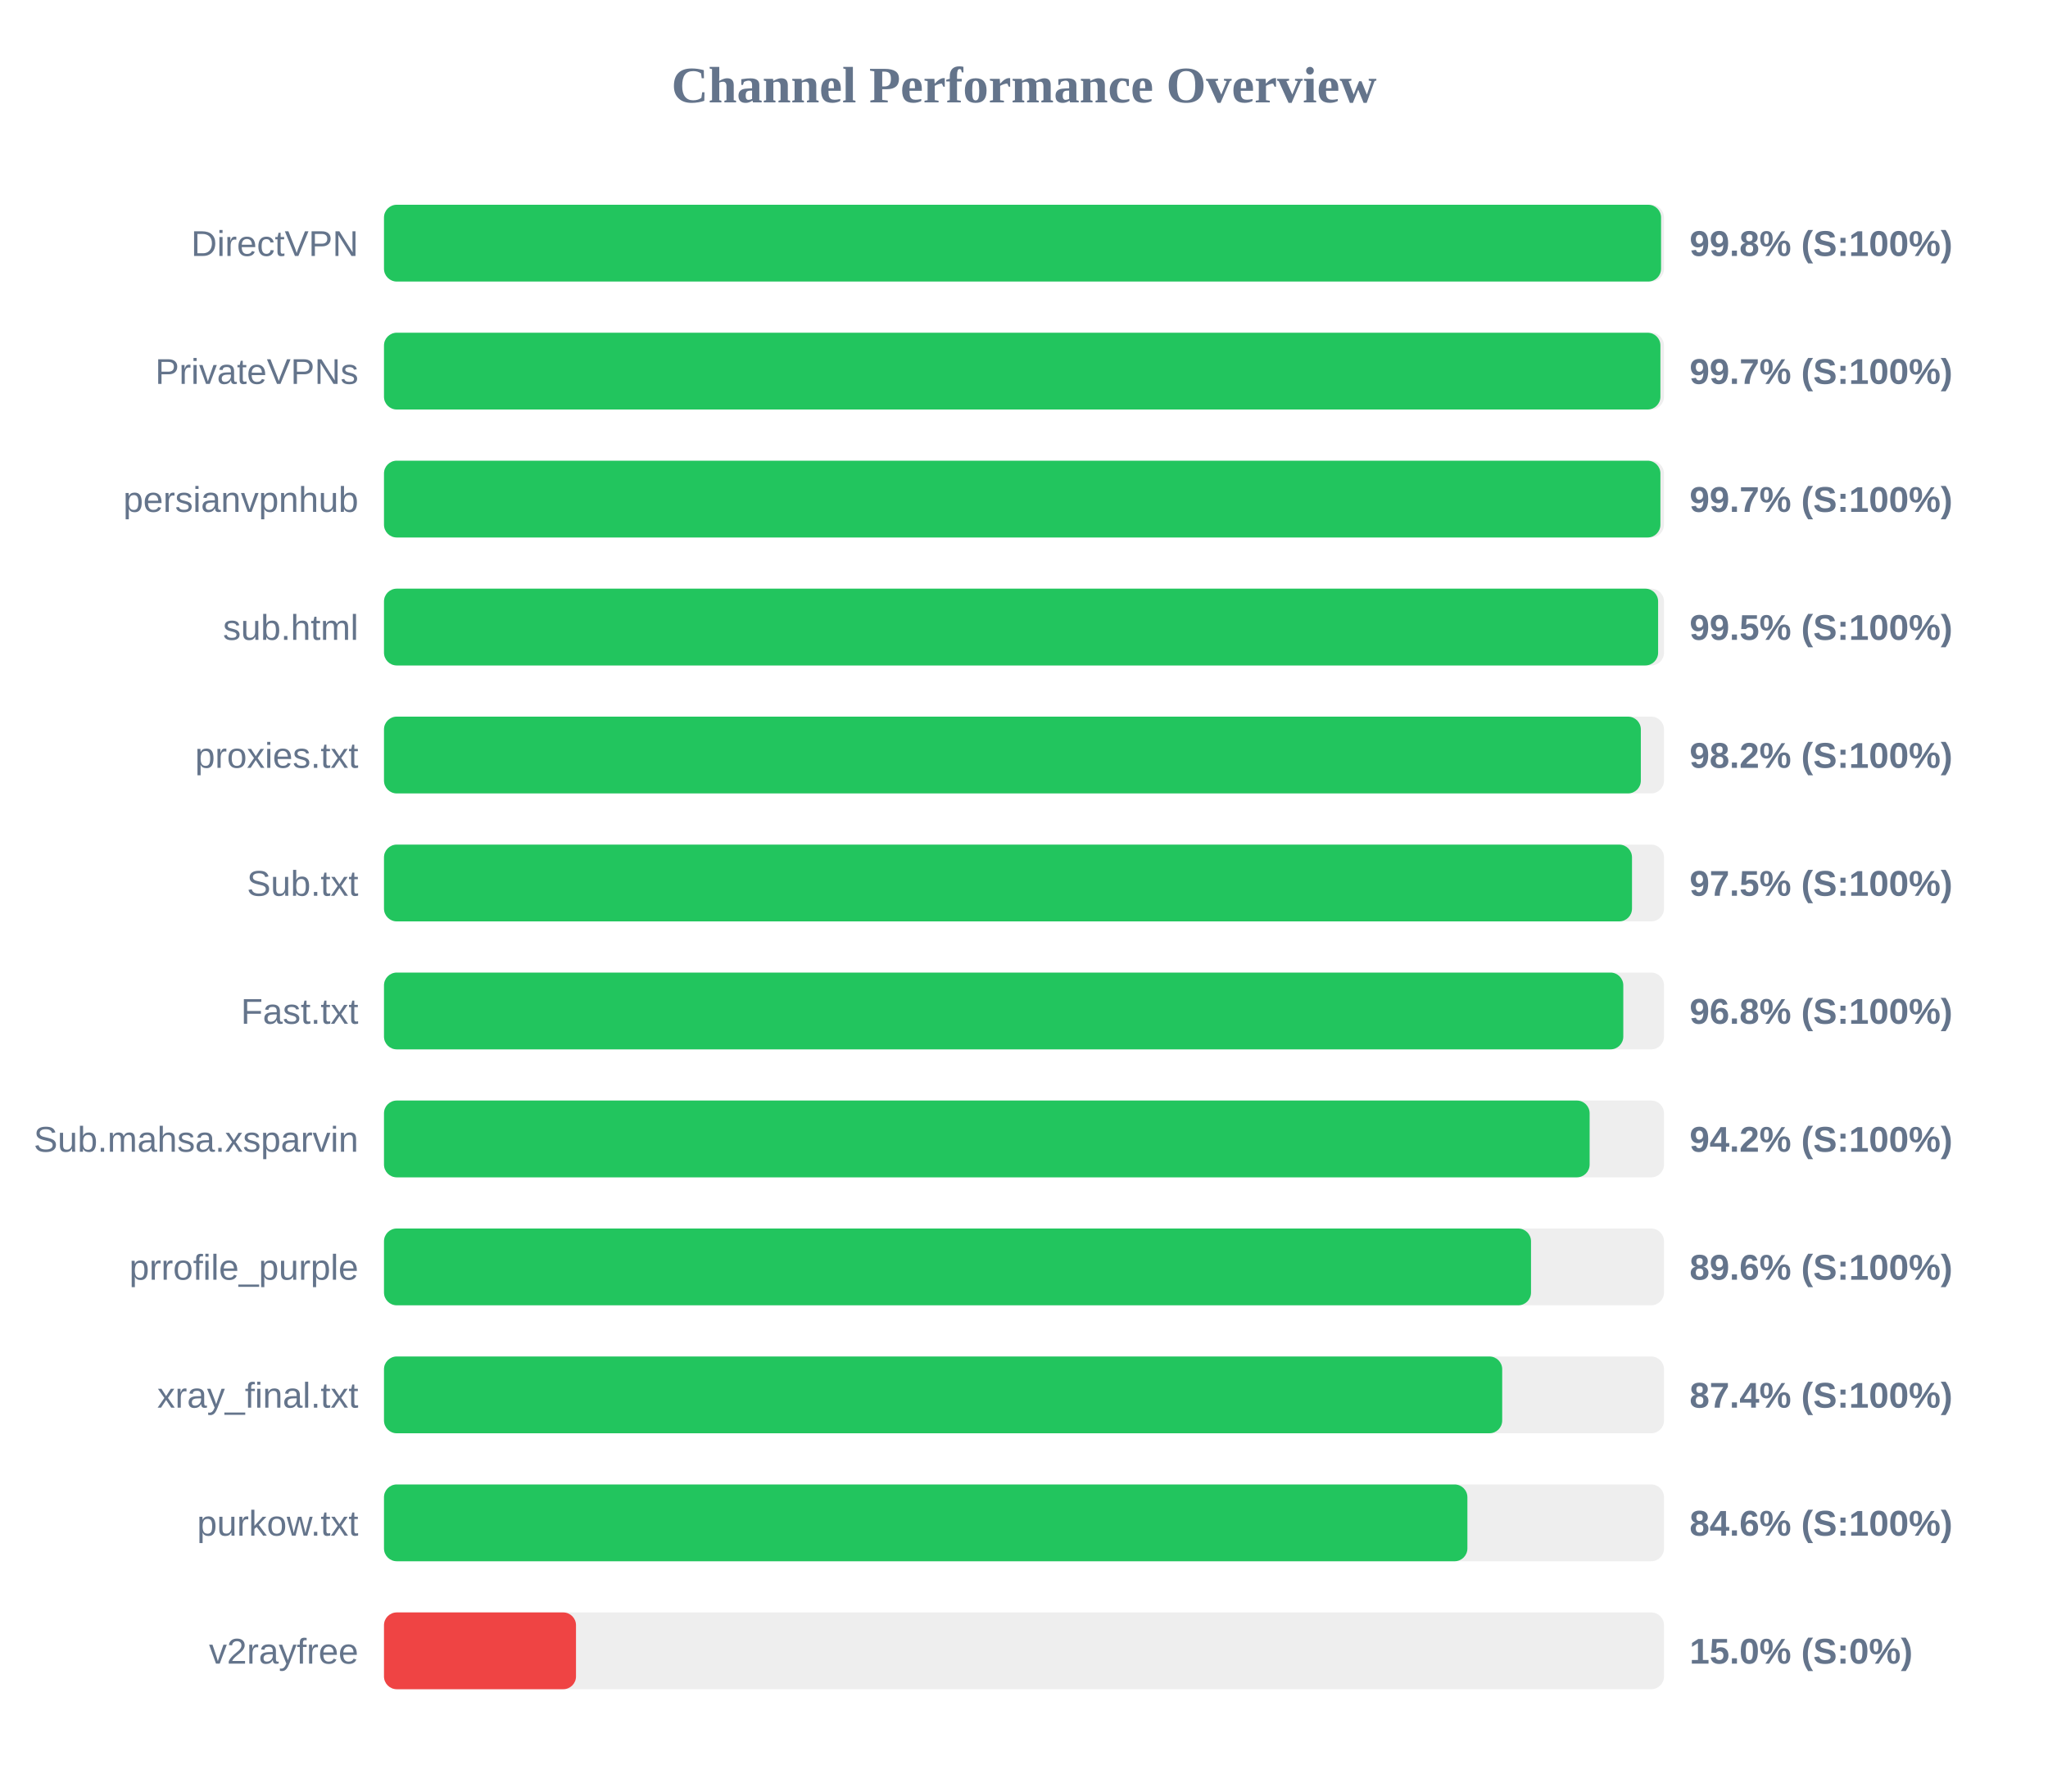
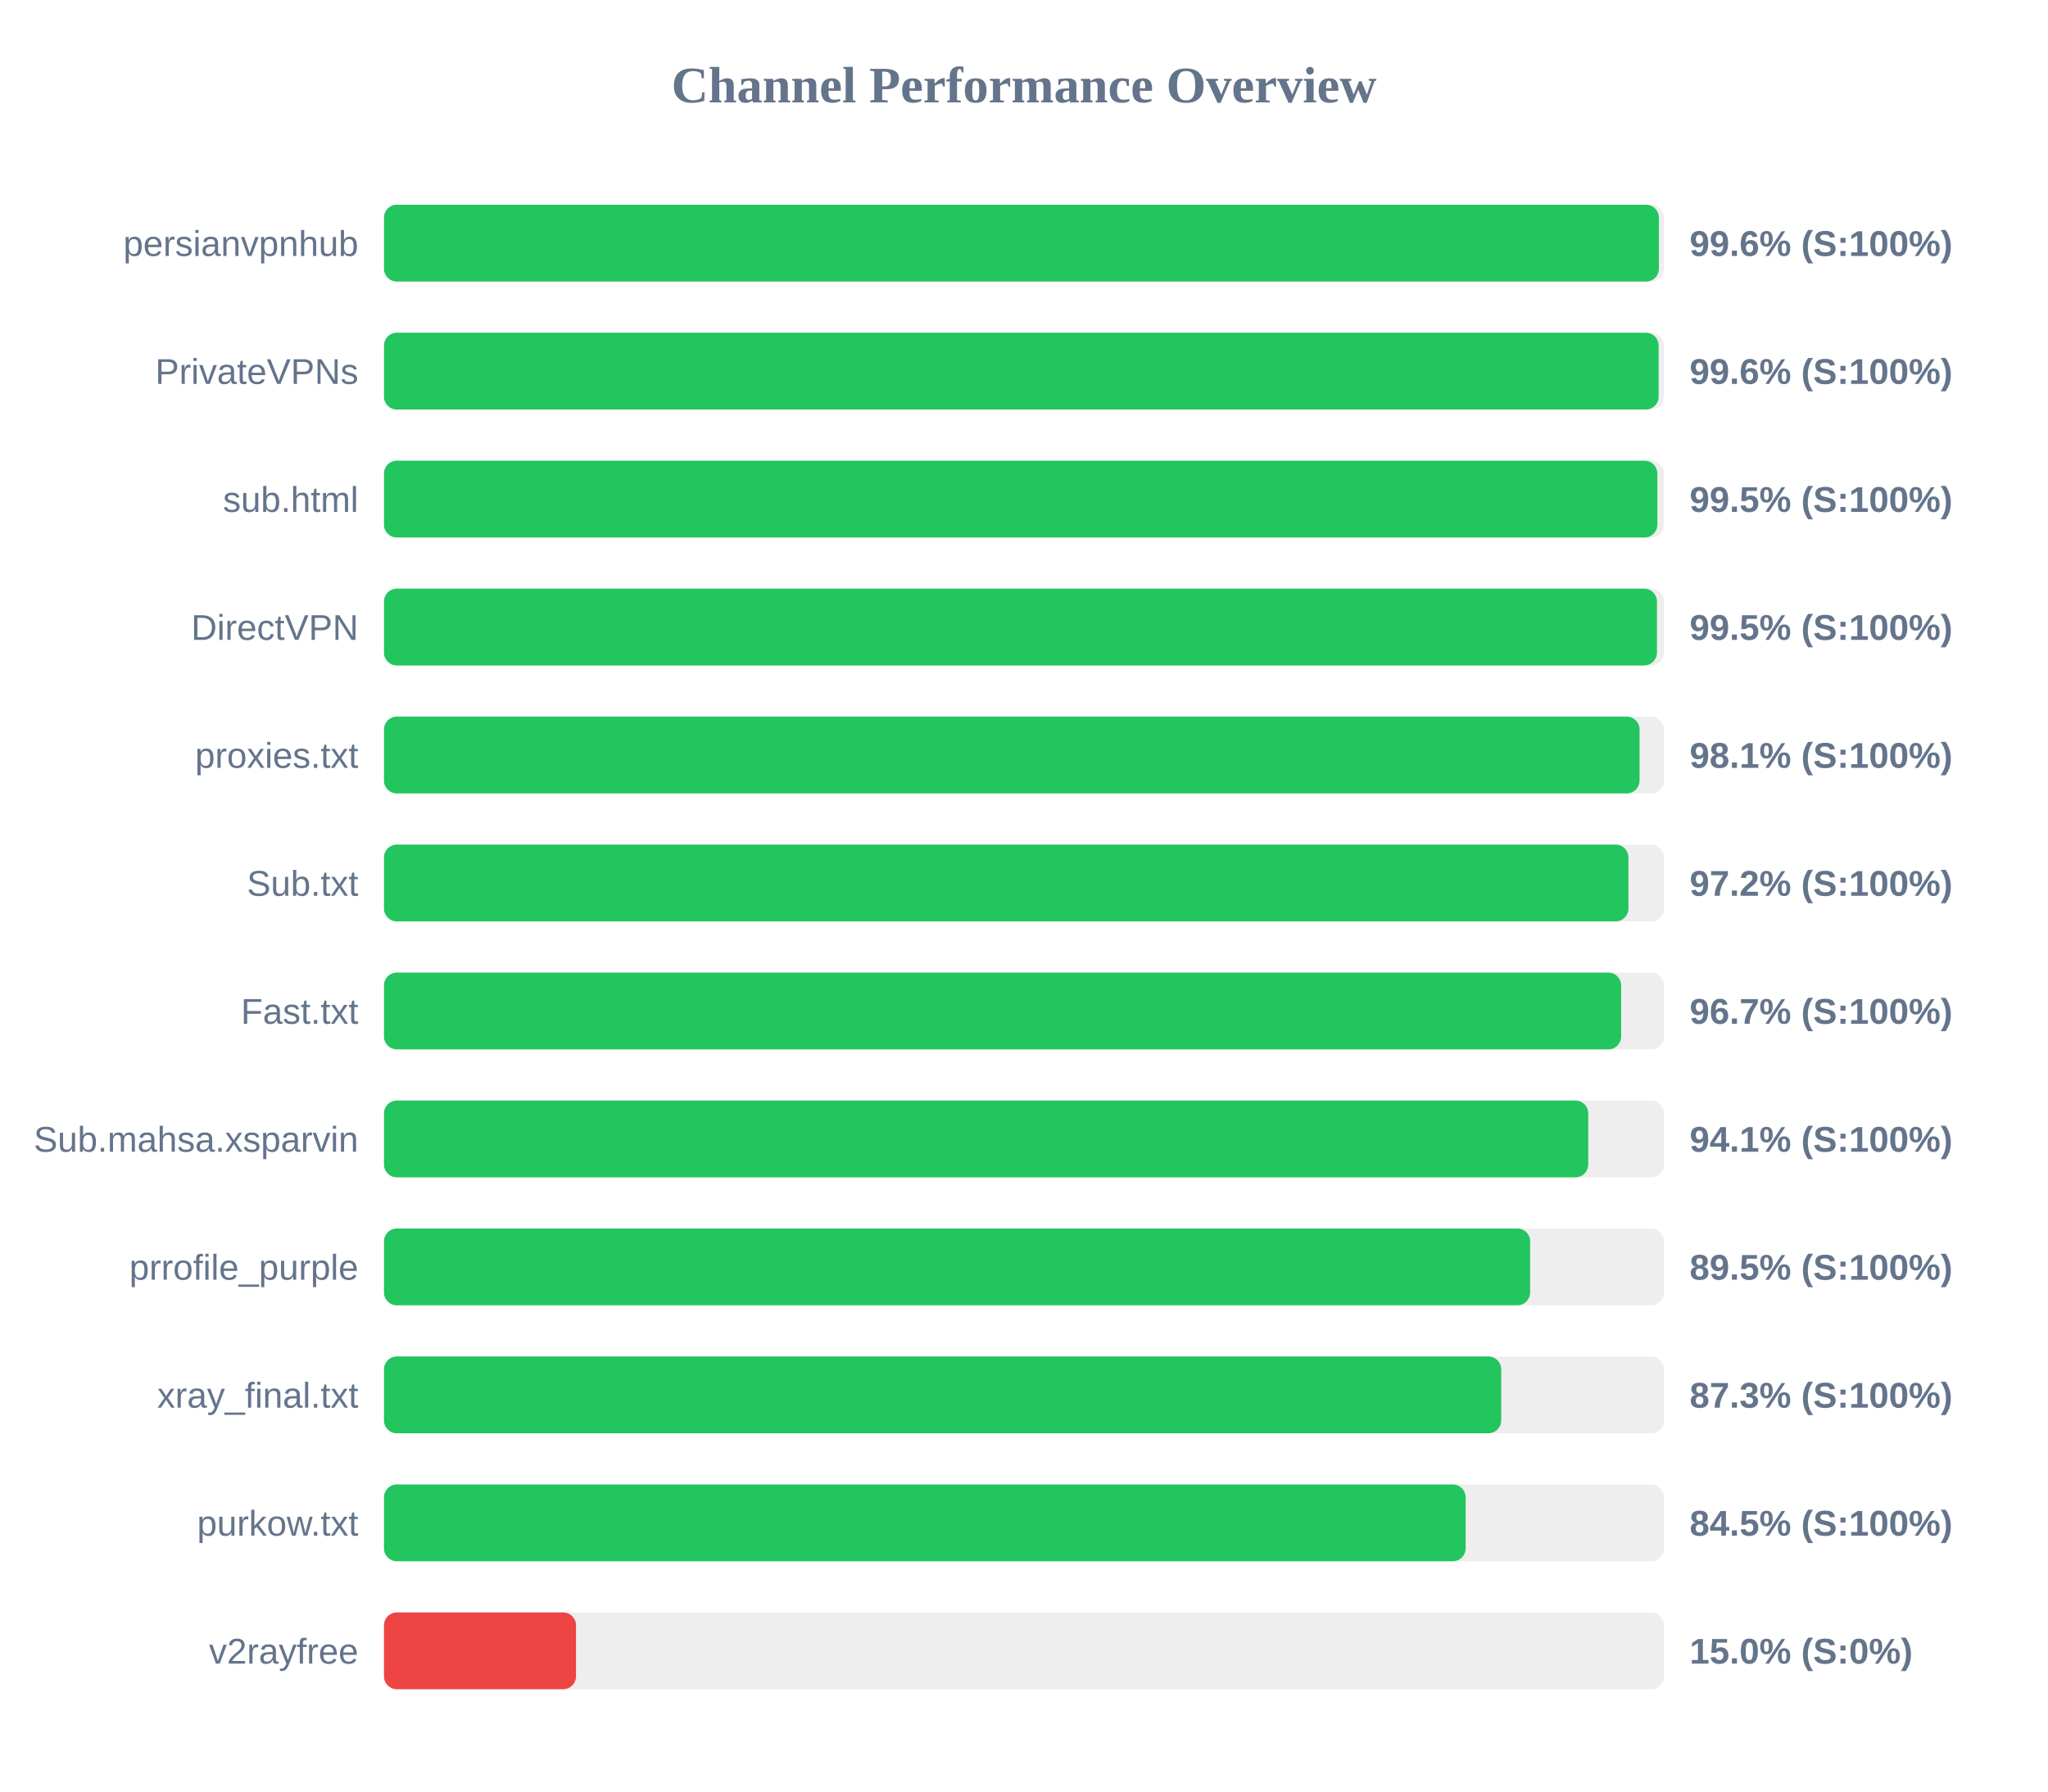
<svg xmlns="http://www.w3.org/2000/svg" width="800" height="700" version="1.1">
  <style>
        .row { font: 14px Arial; fill: #64748b; }
        .score { font: bold 14px Arial; fill: #64748b; }
    </style>
  <text x="400" y="40" text-anchor="middle" font-size="20px" font-weight="bold" fill="#64748b">Channel Performance Overview</text>
  <rect x="150" y="80" width="500" height="30" fill="#eee" rx="5" />
-   <rect x="150" y="80" width="498.85" height="30" fill="#22c55e" rx="5" />
-   <text x="140" y="100" text-anchor="end" class="row">DirectVPN</text>
-   <text x="660" y="100" text-anchor="start" class="score">99.8% (S:100%)</text>
+   <rect x="150" y="80" width="498.0" height="30" fill="#22c55e" rx="5" />
+   <text x="140" y="100" text-anchor="end" class="row">persianvpnhub</text>
+   <text x="660" y="100" text-anchor="start" class="score">99.6% (S:100%)</text>
  <rect x="150" y="130" width="500" height="30" fill="#eee" rx="5" />
-   <rect x="150" y="130" width="498.6" height="30" fill="#22c55e" rx="5" />
+   <rect x="150" y="130" width="497.9" height="30" fill="#22c55e" rx="5" />
  <text x="140" y="150" text-anchor="end" class="row">PrivateVPNs</text>
-   <text x="660" y="150" text-anchor="start" class="score">99.7% (S:100%)</text>
+   <text x="660" y="150" text-anchor="start" class="score">99.6% (S:100%)</text>
  <rect x="150" y="180" width="500" height="30" fill="#eee" rx="5" />
-   <rect x="150" y="180" width="498.6" height="30" fill="#22c55e" rx="5" />
-   <text x="140" y="200" text-anchor="end" class="row">persianvpnhub</text>
-   <text x="660" y="200" text-anchor="start" class="score">99.7% (S:100%)</text>
+   <rect x="150" y="180" width="497.4" height="30" fill="#22c55e" rx="5" />
+   <text x="140" y="200" text-anchor="end" class="row">sub.html</text>
+   <text x="660" y="200" text-anchor="start" class="score">99.5% (S:100%)</text>
  <rect x="150" y="230" width="500" height="30" fill="#eee" rx="5" />
-   <rect x="150" y="230" width="497.7" height="30" fill="#22c55e" rx="5" />
-   <text x="140" y="250" text-anchor="end" class="row">sub.html</text>
+   <rect x="150" y="230" width="497.25" height="30" fill="#22c55e" rx="5" />
+   <text x="140" y="250" text-anchor="end" class="row">DirectVPN</text>
  <text x="660" y="250" text-anchor="start" class="score">99.5% (S:100%)</text>
  <rect x="150" y="280" width="500" height="30" fill="#eee" rx="5" />
-   <rect x="150" y="280" width="490.95" height="30" fill="#22c55e" rx="5" />
+   <rect x="150" y="280" width="490.45" height="30" fill="#22c55e" rx="5" />
  <text x="140" y="300" text-anchor="end" class="row">proxies.txt</text>
-   <text x="660" y="300" text-anchor="start" class="score">98.2% (S:100%)</text>
+   <text x="660" y="300" text-anchor="start" class="score">98.1% (S:100%)</text>
  <rect x="150" y="330" width="500" height="30" fill="#eee" rx="5" />
-   <rect x="150" y="330" width="487.5" height="30" fill="#22c55e" rx="5" />
+   <rect x="150" y="330" width="486.1" height="30" fill="#22c55e" rx="5" />
  <text x="140" y="350" text-anchor="end" class="row">Sub.txt</text>
-   <text x="660" y="350" text-anchor="start" class="score">97.5% (S:100%)</text>
+   <text x="660" y="350" text-anchor="start" class="score">97.2% (S:100%)</text>
  <rect x="150" y="380" width="500" height="30" fill="#eee" rx="5" />
-   <rect x="150" y="380" width="484.1" height="30" fill="#22c55e" rx="5" />
+   <rect x="150" y="380" width="483.25" height="30" fill="#22c55e" rx="5" />
  <text x="140" y="400" text-anchor="end" class="row">Fast.txt</text>
-   <text x="660" y="400" text-anchor="start" class="score">96.8% (S:100%)</text>
+   <text x="660" y="400" text-anchor="start" class="score">96.7% (S:100%)</text>
  <rect x="150" y="430" width="500" height="30" fill="#eee" rx="5" />
-   <rect x="150" y="430" width="470.95" height="30" fill="#22c55e" rx="5" />
+   <rect x="150" y="430" width="470.4" height="30" fill="#22c55e" rx="5" />
  <text x="140" y="450" text-anchor="end" class="row">Sub.mahsa.xsparvin</text>
-   <text x="660" y="450" text-anchor="start" class="score">94.2% (S:100%)</text>
+   <text x="660" y="450" text-anchor="start" class="score">94.1% (S:100%)</text>
  <rect x="150" y="480" width="500" height="30" fill="#eee" rx="5" />
-   <rect x="150" y="480" width="448.05" height="30" fill="#22c55e" rx="5" />
+   <rect x="150" y="480" width="447.7" height="30" fill="#22c55e" rx="5" />
  <text x="140" y="500" text-anchor="end" class="row">prrofile_purple</text>
-   <text x="660" y="500" text-anchor="start" class="score">89.6% (S:100%)</text>
+   <text x="660" y="500" text-anchor="start" class="score">89.5% (S:100%)</text>
  <rect x="150" y="530" width="500" height="30" fill="#eee" rx="5" />
-   <rect x="150" y="530" width="436.8" height="30" fill="#22c55e" rx="5" />
+   <rect x="150" y="530" width="436.4" height="30" fill="#22c55e" rx="5" />
  <text x="140" y="550" text-anchor="end" class="row">xray_final.txt</text>
-   <text x="660" y="550" text-anchor="start" class="score">87.4% (S:100%)</text>
+   <text x="660" y="550" text-anchor="start" class="score">87.3% (S:100%)</text>
  <rect x="150" y="580" width="500" height="30" fill="#eee" rx="5" />
-   <rect x="150" y="580" width="423.2" height="30" fill="#22c55e" rx="5" />
+   <rect x="150" y="580" width="422.5" height="30" fill="#22c55e" rx="5" />
  <text x="140" y="600" text-anchor="end" class="row">purkow.txt</text>
-   <text x="660" y="600" text-anchor="start" class="score">84.6% (S:100%)</text>
+   <text x="660" y="600" text-anchor="start" class="score">84.5% (S:100%)</text>
  <rect x="150" y="630" width="500" height="30" fill="#eee" rx="5" />
  <rect x="150" y="630" width="75.0" height="30" fill="#ef4444" rx="5" />
  <text x="140" y="650" text-anchor="end" class="row">v2rayfree</text>
  <text x="660" y="650" text-anchor="start" class="score">15.0% (S:0%)</text>
</svg>
